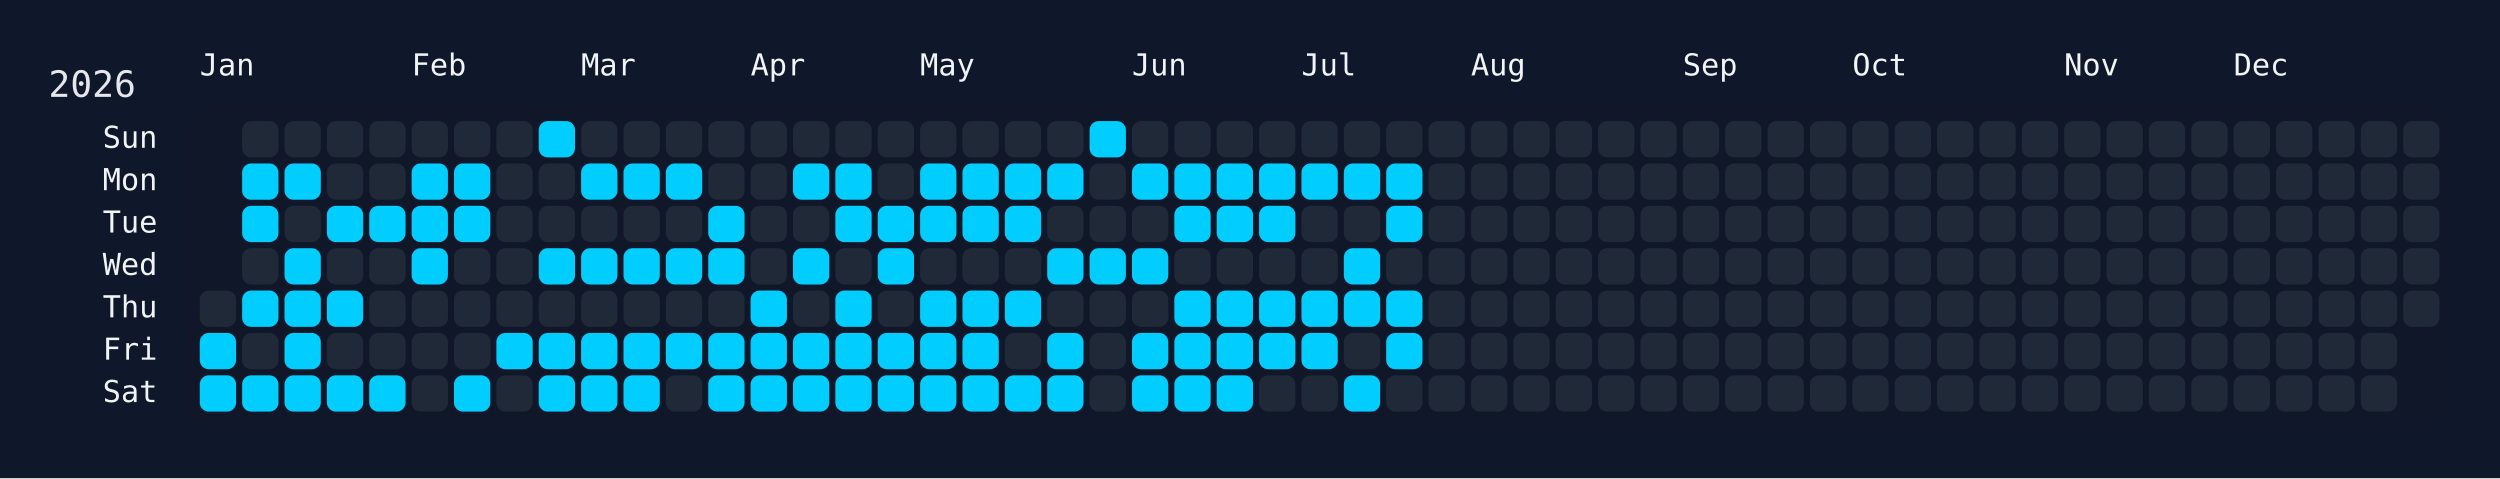
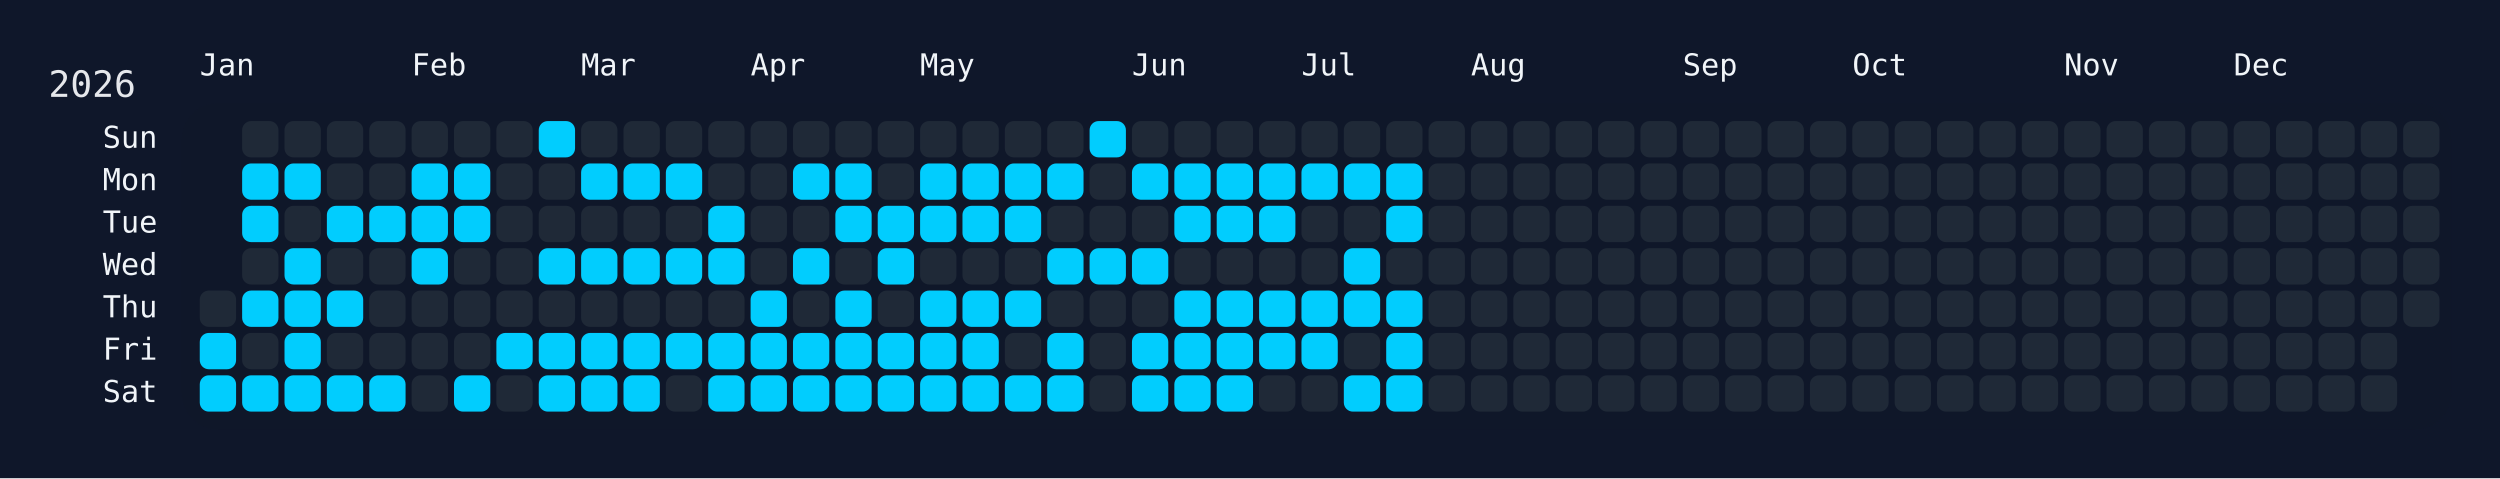
<svg xmlns="http://www.w3.org/2000/svg" width="826" height="158" viewBox="0 0 826 158">
  <rect width="826" height="158" fill="#0f172a" />
  <rect x="60" y="34" width="750" height="108" rx="12" ry="12" fill="rgba(15, 23, 42, 0.8)" />
  <text x="16" y="32" font-size="12" fill="#e5e7eb" font-family="JetBrains Mono, ui-monospace, SFMono-Regular, Menlo, Monaco, Consolas, monospace">2026</text>
  <text x="66" y="18" font-size="10" fill="#f1f5f9" font-family="JetBrains Mono, ui-monospace, SFMono-Regular, Menlo, Monaco, Consolas, monospace" dominant-baseline="hanging">Jan</text>
  <text x="136" y="18" font-size="10" fill="#f1f5f9" font-family="JetBrains Mono, ui-monospace, SFMono-Regular, Menlo, Monaco, Consolas, monospace" dominant-baseline="hanging">Feb</text>
  <text x="192" y="18" font-size="10" fill="#f1f5f9" font-family="JetBrains Mono, ui-monospace, SFMono-Regular, Menlo, Monaco, Consolas, monospace" dominant-baseline="hanging">Mar</text>
  <text x="248" y="18" font-size="10" fill="#f1f5f9" font-family="JetBrains Mono, ui-monospace, SFMono-Regular, Menlo, Monaco, Consolas, monospace" dominant-baseline="hanging">Apr</text>
  <text x="304" y="18" font-size="10" fill="#f1f5f9" font-family="JetBrains Mono, ui-monospace, SFMono-Regular, Menlo, Monaco, Consolas, monospace" dominant-baseline="hanging">May</text>
  <text x="374" y="18" font-size="10" fill="#f1f5f9" font-family="JetBrains Mono, ui-monospace, SFMono-Regular, Menlo, Monaco, Consolas, monospace" dominant-baseline="hanging">Jun</text>
  <text x="430" y="18" font-size="10" fill="#f1f5f9" font-family="JetBrains Mono, ui-monospace, SFMono-Regular, Menlo, Monaco, Consolas, monospace" dominant-baseline="hanging">Jul</text>
  <text x="486" y="18" font-size="10" fill="#f1f5f9" font-family="JetBrains Mono, ui-monospace, SFMono-Regular, Menlo, Monaco, Consolas, monospace" dominant-baseline="hanging">Aug</text>
  <text x="556" y="18" font-size="10" fill="#f1f5f9" font-family="JetBrains Mono, ui-monospace, SFMono-Regular, Menlo, Monaco, Consolas, monospace" dominant-baseline="hanging">Sep</text>
  <text x="612" y="18" font-size="10" fill="#f1f5f9" font-family="JetBrains Mono, ui-monospace, SFMono-Regular, Menlo, Monaco, Consolas, monospace" dominant-baseline="hanging">Oct</text>
  <text x="682" y="18" font-size="10" fill="#f1f5f9" font-family="JetBrains Mono, ui-monospace, SFMono-Regular, Menlo, Monaco, Consolas, monospace" dominant-baseline="hanging">Nov</text>
  <text x="738" y="18" font-size="10" fill="#f1f5f9" font-family="JetBrains Mono, ui-monospace, SFMono-Regular, Menlo, Monaco, Consolas, monospace" dominant-baseline="hanging">Dec</text>
  <text x="52" y="46.0" font-size="10" fill="#f1f5f9" font-family="JetBrains Mono, ui-monospace, SFMono-Regular, Menlo, Monaco, Consolas, monospace" text-anchor="end" dominant-baseline="middle">Sun</text>
  <text x="52" y="60.0" font-size="10" fill="#f1f5f9" font-family="JetBrains Mono, ui-monospace, SFMono-Regular, Menlo, Monaco, Consolas, monospace" text-anchor="end" dominant-baseline="middle">Mon</text>
  <text x="52" y="74.0" font-size="10" fill="#f1f5f9" font-family="JetBrains Mono, ui-monospace, SFMono-Regular, Menlo, Monaco, Consolas, monospace" text-anchor="end" dominant-baseline="middle">Tue</text>
  <text x="52" y="88.0" font-size="10" fill="#f1f5f9" font-family="JetBrains Mono, ui-monospace, SFMono-Regular, Menlo, Monaco, Consolas, monospace" text-anchor="end" dominant-baseline="middle">Wed</text>
  <text x="52" y="102.0" font-size="10" fill="#f1f5f9" font-family="JetBrains Mono, ui-monospace, SFMono-Regular, Menlo, Monaco, Consolas, monospace" text-anchor="end" dominant-baseline="middle">Thu</text>
  <text x="52" y="116.0" font-size="10" fill="#f1f5f9" font-family="JetBrains Mono, ui-monospace, SFMono-Regular, Menlo, Monaco, Consolas, monospace" text-anchor="end" dominant-baseline="middle">Fri</text>
  <text x="52" y="130.0" font-size="10" fill="#f1f5f9" font-family="JetBrains Mono, ui-monospace, SFMono-Regular, Menlo, Monaco, Consolas, monospace" text-anchor="end" dominant-baseline="middle">Sat</text>
  <g transform="translate(66,40)">
    <rect x="0" y="56" width="12" height="12" rx="3" ry="3" fill="#1f2937" data-date="2026-01-01" />
    <rect x="0" y="70" width="12" height="12" rx="3" ry="3" fill="#01cdfe" data-date="2026-01-02" />
    <rect x="0" y="84" width="12" height="12" rx="3" ry="3" fill="#01cdfe" data-date="2026-01-03" />
    <rect x="14" y="0" width="12" height="12" rx="3" ry="3" fill="#1f2937" data-date="2026-01-04" />
    <rect x="14" y="14" width="12" height="12" rx="3" ry="3" fill="#01cdfe" data-date="2026-01-05" />
    <rect x="14" y="28" width="12" height="12" rx="3" ry="3" fill="#01cdfe" data-date="2026-01-06" />
    <rect x="14" y="42" width="12" height="12" rx="3" ry="3" fill="#1f2937" data-date="2026-01-07" />
    <rect x="14" y="56" width="12" height="12" rx="3" ry="3" fill="#01cdfe" data-date="2026-01-08" />
    <rect x="14" y="70" width="12" height="12" rx="3" ry="3" fill="#1f2937" data-date="2026-01-09" />
    <rect x="14" y="84" width="12" height="12" rx="3" ry="3" fill="#01cdfe" data-date="2026-01-10" />
    <rect x="28" y="0" width="12" height="12" rx="3" ry="3" fill="#1f2937" data-date="2026-01-11" />
    <rect x="28" y="14" width="12" height="12" rx="3" ry="3" fill="#01cdfe" data-date="2026-01-12" />
    <rect x="28" y="28" width="12" height="12" rx="3" ry="3" fill="#1f2937" data-date="2026-01-13" />
    <rect x="28" y="42" width="12" height="12" rx="3" ry="3" fill="#01cdfe" data-date="2026-01-14" />
    <rect x="28" y="56" width="12" height="12" rx="3" ry="3" fill="#01cdfe" data-date="2026-01-15" />
    <rect x="28" y="70" width="12" height="12" rx="3" ry="3" fill="#01cdfe" data-date="2026-01-16" />
    <rect x="28" y="84" width="12" height="12" rx="3" ry="3" fill="#01cdfe" data-date="2026-01-17" />
    <rect x="42" y="0" width="12" height="12" rx="3" ry="3" fill="#1f2937" data-date="2026-01-18" />
    <rect x="42" y="14" width="12" height="12" rx="3" ry="3" fill="#1f2937" data-date="2026-01-19" />
    <rect x="42" y="28" width="12" height="12" rx="3" ry="3" fill="#01cdfe" data-date="2026-01-20" />
    <rect x="42" y="42" width="12" height="12" rx="3" ry="3" fill="#1f2937" data-date="2026-01-21" />
    <rect x="42" y="56" width="12" height="12" rx="3" ry="3" fill="#01cdfe" data-date="2026-01-22" />
    <rect x="42" y="70" width="12" height="12" rx="3" ry="3" fill="#1f2937" data-date="2026-01-23" />
    <rect x="42" y="84" width="12" height="12" rx="3" ry="3" fill="#01cdfe" data-date="2026-01-24" />
    <rect x="56" y="0" width="12" height="12" rx="3" ry="3" fill="#1f2937" data-date="2026-01-25" />
    <rect x="56" y="14" width="12" height="12" rx="3" ry="3" fill="#1f2937" data-date="2026-01-26" />
    <rect x="56" y="28" width="12" height="12" rx="3" ry="3" fill="#01cdfe" data-date="2026-01-27" />
    <rect x="56" y="42" width="12" height="12" rx="3" ry="3" fill="#1f2937" data-date="2026-01-28" />
    <rect x="56" y="56" width="12" height="12" rx="3" ry="3" fill="#1f2937" data-date="2026-01-29" />
    <rect x="56" y="70" width="12" height="12" rx="3" ry="3" fill="#1f2937" data-date="2026-01-30" />
    <rect x="56" y="84" width="12" height="12" rx="3" ry="3" fill="#01cdfe" data-date="2026-01-31" />
    <rect x="70" y="0" width="12" height="12" rx="3" ry="3" fill="#1f2937" data-date="2026-02-01" />
    <rect x="70" y="14" width="12" height="12" rx="3" ry="3" fill="#01cdfe" data-date="2026-02-02" />
    <rect x="70" y="28" width="12" height="12" rx="3" ry="3" fill="#01cdfe" data-date="2026-02-03" />
    <rect x="70" y="42" width="12" height="12" rx="3" ry="3" fill="#01cdfe" data-date="2026-02-04" />
    <rect x="70" y="56" width="12" height="12" rx="3" ry="3" fill="#1f2937" data-date="2026-02-05" />
    <rect x="70" y="70" width="12" height="12" rx="3" ry="3" fill="#1f2937" data-date="2026-02-06" />
    <rect x="70" y="84" width="12" height="12" rx="3" ry="3" fill="#1f2937" data-date="2026-02-07" />
    <rect x="84" y="0" width="12" height="12" rx="3" ry="3" fill="#1f2937" data-date="2026-02-08" />
    <rect x="84" y="14" width="12" height="12" rx="3" ry="3" fill="#01cdfe" data-date="2026-02-09" />
    <rect x="84" y="28" width="12" height="12" rx="3" ry="3" fill="#01cdfe" data-date="2026-02-10" />
    <rect x="84" y="42" width="12" height="12" rx="3" ry="3" fill="#1f2937" data-date="2026-02-11" />
    <rect x="84" y="56" width="12" height="12" rx="3" ry="3" fill="#1f2937" data-date="2026-02-12" />
    <rect x="84" y="70" width="12" height="12" rx="3" ry="3" fill="#1f2937" data-date="2026-02-13" />
    <rect x="84" y="84" width="12" height="12" rx="3" ry="3" fill="#01cdfe" data-date="2026-02-14" />
    <rect x="98" y="0" width="12" height="12" rx="3" ry="3" fill="#1f2937" data-date="2026-02-15" />
    <rect x="98" y="14" width="12" height="12" rx="3" ry="3" fill="#1f2937" data-date="2026-02-16" />
    <rect x="98" y="28" width="12" height="12" rx="3" ry="3" fill="#1f2937" data-date="2026-02-17" />
    <rect x="98" y="42" width="12" height="12" rx="3" ry="3" fill="#1f2937" data-date="2026-02-18" />
    <rect x="98" y="56" width="12" height="12" rx="3" ry="3" fill="#1f2937" data-date="2026-02-19" />
    <rect x="98" y="70" width="12" height="12" rx="3" ry="3" fill="#01cdfe" data-date="2026-02-20" />
    <rect x="98" y="84" width="12" height="12" rx="3" ry="3" fill="#1f2937" data-date="2026-02-21" />
    <rect x="112" y="0" width="12" height="12" rx="3" ry="3" fill="#01cdfe" data-date="2026-02-22" />
    <rect x="112" y="14" width="12" height="12" rx="3" ry="3" fill="#1f2937" data-date="2026-02-23" />
    <rect x="112" y="28" width="12" height="12" rx="3" ry="3" fill="#1f2937" data-date="2026-02-24" />
    <rect x="112" y="42" width="12" height="12" rx="3" ry="3" fill="#01cdfe" data-date="2026-02-25" />
    <rect x="112" y="56" width="12" height="12" rx="3" ry="3" fill="#1f2937" data-date="2026-02-26" />
    <rect x="112" y="70" width="12" height="12" rx="3" ry="3" fill="#01cdfe" data-date="2026-02-27" />
    <rect x="112" y="84" width="12" height="12" rx="3" ry="3" fill="#01cdfe" data-date="2026-02-28" />
    <rect x="126" y="0" width="12" height="12" rx="3" ry="3" fill="#1f2937" data-date="2026-03-01" />
    <rect x="126" y="14" width="12" height="12" rx="3" ry="3" fill="#01cdfe" data-date="2026-03-02" />
    <rect x="126" y="28" width="12" height="12" rx="3" ry="3" fill="#1f2937" data-date="2026-03-03" />
    <rect x="126" y="42" width="12" height="12" rx="3" ry="3" fill="#01cdfe" data-date="2026-03-04" />
    <rect x="126" y="56" width="12" height="12" rx="3" ry="3" fill="#1f2937" data-date="2026-03-05" />
    <rect x="126" y="70" width="12" height="12" rx="3" ry="3" fill="#01cdfe" data-date="2026-03-06" />
    <rect x="126" y="84" width="12" height="12" rx="3" ry="3" fill="#01cdfe" data-date="2026-03-07" />
    <rect x="140" y="0" width="12" height="12" rx="3" ry="3" fill="#1f2937" data-date="2026-03-08" />
    <rect x="140" y="14" width="12" height="12" rx="3" ry="3" fill="#01cdfe" data-date="2026-03-09" />
    <rect x="140" y="28" width="12" height="12" rx="3" ry="3" fill="#1f2937" data-date="2026-03-10" />
    <rect x="140" y="42" width="12" height="12" rx="3" ry="3" fill="#01cdfe" data-date="2026-03-11" />
    <rect x="140" y="56" width="12" height="12" rx="3" ry="3" fill="#1f2937" data-date="2026-03-12" />
    <rect x="140" y="70" width="12" height="12" rx="3" ry="3" fill="#01cdfe" data-date="2026-03-13" />
    <rect x="140" y="84" width="12" height="12" rx="3" ry="3" fill="#01cdfe" data-date="2026-03-14" />
    <rect x="154" y="0" width="12" height="12" rx="3" ry="3" fill="#1f2937" data-date="2026-03-15" />
    <rect x="154" y="14" width="12" height="12" rx="3" ry="3" fill="#01cdfe" data-date="2026-03-16" />
    <rect x="154" y="28" width="12" height="12" rx="3" ry="3" fill="#1f2937" data-date="2026-03-17" />
    <rect x="154" y="42" width="12" height="12" rx="3" ry="3" fill="#01cdfe" data-date="2026-03-18" />
    <rect x="154" y="56" width="12" height="12" rx="3" ry="3" fill="#1f2937" data-date="2026-03-19" />
    <rect x="154" y="70" width="12" height="12" rx="3" ry="3" fill="#01cdfe" data-date="2026-03-20" />
    <rect x="154" y="84" width="12" height="12" rx="3" ry="3" fill="#1f2937" data-date="2026-03-21" />
    <rect x="168" y="0" width="12" height="12" rx="3" ry="3" fill="#1f2937" data-date="2026-03-22" />
    <rect x="168" y="14" width="12" height="12" rx="3" ry="3" fill="#1f2937" data-date="2026-03-23" />
    <rect x="168" y="28" width="12" height="12" rx="3" ry="3" fill="#01cdfe" data-date="2026-03-24" />
    <rect x="168" y="42" width="12" height="12" rx="3" ry="3" fill="#01cdfe" data-date="2026-03-25" />
    <rect x="168" y="56" width="12" height="12" rx="3" ry="3" fill="#1f2937" data-date="2026-03-26" />
    <rect x="168" y="70" width="12" height="12" rx="3" ry="3" fill="#01cdfe" data-date="2026-03-27" />
    <rect x="168" y="84" width="12" height="12" rx="3" ry="3" fill="#01cdfe" data-date="2026-03-28" />
    <rect x="182" y="0" width="12" height="12" rx="3" ry="3" fill="#1f2937" data-date="2026-03-29" />
    <rect x="182" y="14" width="12" height="12" rx="3" ry="3" fill="#1f2937" data-date="2026-03-30" />
    <rect x="182" y="28" width="12" height="12" rx="3" ry="3" fill="#1f2937" data-date="2026-03-31" />
    <rect x="182" y="42" width="12" height="12" rx="3" ry="3" fill="#1f2937" data-date="2026-04-01" />
    <rect x="182" y="56" width="12" height="12" rx="3" ry="3" fill="#01cdfe" data-date="2026-04-02" />
    <rect x="182" y="70" width="12" height="12" rx="3" ry="3" fill="#01cdfe" data-date="2026-04-03" />
    <rect x="182" y="84" width="12" height="12" rx="3" ry="3" fill="#01cdfe" data-date="2026-04-04" />
    <rect x="196" y="0" width="12" height="12" rx="3" ry="3" fill="#1f2937" data-date="2026-04-05" />
    <rect x="196" y="14" width="12" height="12" rx="3" ry="3" fill="#01cdfe" data-date="2026-04-06" />
    <rect x="196" y="28" width="12" height="12" rx="3" ry="3" fill="#1f2937" data-date="2026-04-07" />
    <rect x="196" y="42" width="12" height="12" rx="3" ry="3" fill="#01cdfe" data-date="2026-04-08" />
    <rect x="196" y="56" width="12" height="12" rx="3" ry="3" fill="#1f2937" data-date="2026-04-09" />
    <rect x="196" y="70" width="12" height="12" rx="3" ry="3" fill="#01cdfe" data-date="2026-04-10" />
    <rect x="196" y="84" width="12" height="12" rx="3" ry="3" fill="#01cdfe" data-date="2026-04-11" />
    <rect x="210" y="0" width="12" height="12" rx="3" ry="3" fill="#1f2937" data-date="2026-04-12" />
    <rect x="210" y="14" width="12" height="12" rx="3" ry="3" fill="#01cdfe" data-date="2026-04-13" />
    <rect x="210" y="28" width="12" height="12" rx="3" ry="3" fill="#01cdfe" data-date="2026-04-14" />
    <rect x="210" y="42" width="12" height="12" rx="3" ry="3" fill="#1f2937" data-date="2026-04-15" />
    <rect x="210" y="56" width="12" height="12" rx="3" ry="3" fill="#01cdfe" data-date="2026-04-16" />
    <rect x="210" y="70" width="12" height="12" rx="3" ry="3" fill="#01cdfe" data-date="2026-04-17" />
    <rect x="210" y="84" width="12" height="12" rx="3" ry="3" fill="#01cdfe" data-date="2026-04-18" />
    <rect x="224" y="0" width="12" height="12" rx="3" ry="3" fill="#1f2937" data-date="2026-04-19" />
    <rect x="224" y="14" width="12" height="12" rx="3" ry="3" fill="#1f2937" data-date="2026-04-20" />
    <rect x="224" y="28" width="12" height="12" rx="3" ry="3" fill="#01cdfe" data-date="2026-04-21" />
    <rect x="224" y="42" width="12" height="12" rx="3" ry="3" fill="#01cdfe" data-date="2026-04-22" />
    <rect x="224" y="56" width="12" height="12" rx="3" ry="3" fill="#1f2937" data-date="2026-04-23" />
    <rect x="224" y="70" width="12" height="12" rx="3" ry="3" fill="#01cdfe" data-date="2026-04-24" />
    <rect x="224" y="84" width="12" height="12" rx="3" ry="3" fill="#01cdfe" data-date="2026-04-25" />
    <rect x="238" y="0" width="12" height="12" rx="3" ry="3" fill="#1f2937" data-date="2026-04-26" />
    <rect x="238" y="14" width="12" height="12" rx="3" ry="3" fill="#01cdfe" data-date="2026-04-27" />
    <rect x="238" y="28" width="12" height="12" rx="3" ry="3" fill="#01cdfe" data-date="2026-04-28" />
    <rect x="238" y="42" width="12" height="12" rx="3" ry="3" fill="#1f2937" data-date="2026-04-29" />
    <rect x="238" y="56" width="12" height="12" rx="3" ry="3" fill="#01cdfe" data-date="2026-04-30" />
    <rect x="238" y="70" width="12" height="12" rx="3" ry="3" fill="#01cdfe" data-date="2026-05-01" />
    <rect x="238" y="84" width="12" height="12" rx="3" ry="3" fill="#01cdfe" data-date="2026-05-02" />
    <rect x="252" y="0" width="12" height="12" rx="3" ry="3" fill="#1f2937" data-date="2026-05-03" />
    <rect x="252" y="14" width="12" height="12" rx="3" ry="3" fill="#01cdfe" data-date="2026-05-04" />
    <rect x="252" y="28" width="12" height="12" rx="3" ry="3" fill="#01cdfe" data-date="2026-05-05" />
    <rect x="252" y="42" width="12" height="12" rx="3" ry="3" fill="#1f2937" data-date="2026-05-06" />
    <rect x="252" y="56" width="12" height="12" rx="3" ry="3" fill="#01cdfe" data-date="2026-05-07" />
    <rect x="252" y="70" width="12" height="12" rx="3" ry="3" fill="#01cdfe" data-date="2026-05-08" />
    <rect x="252" y="84" width="12" height="12" rx="3" ry="3" fill="#01cdfe" data-date="2026-05-09" />
    <rect x="266" y="0" width="12" height="12" rx="3" ry="3" fill="#1f2937" data-date="2026-05-10" />
    <rect x="266" y="14" width="12" height="12" rx="3" ry="3" fill="#01cdfe" data-date="2026-05-11" />
    <rect x="266" y="28" width="12" height="12" rx="3" ry="3" fill="#01cdfe" data-date="2026-05-12" />
    <rect x="266" y="42" width="12" height="12" rx="3" ry="3" fill="#1f2937" data-date="2026-05-13" />
    <rect x="266" y="56" width="12" height="12" rx="3" ry="3" fill="#01cdfe" data-date="2026-05-14" />
    <rect x="266" y="70" width="12" height="12" rx="3" ry="3" fill="#1f2937" data-date="2026-05-15" />
    <rect x="266" y="84" width="12" height="12" rx="3" ry="3" fill="#01cdfe" data-date="2026-05-16" />
    <rect x="280" y="0" width="12" height="12" rx="3" ry="3" fill="#1f2937" data-date="2026-05-17" />
    <rect x="280" y="14" width="12" height="12" rx="3" ry="3" fill="#01cdfe" data-date="2026-05-18" />
    <rect x="280" y="28" width="12" height="12" rx="3" ry="3" fill="#1f2937" data-date="2026-05-19" />
    <rect x="280" y="42" width="12" height="12" rx="3" ry="3" fill="#01cdfe" data-date="2026-05-20" />
    <rect x="280" y="56" width="12" height="12" rx="3" ry="3" fill="#1f2937" data-date="2026-05-21" />
    <rect x="280" y="70" width="12" height="12" rx="3" ry="3" fill="#01cdfe" data-date="2026-05-22" />
    <rect x="280" y="84" width="12" height="12" rx="3" ry="3" fill="#01cdfe" data-date="2026-05-23" />
    <rect x="294" y="0" width="12" height="12" rx="3" ry="3" fill="#01cdfe" data-date="2026-05-24" />
    <rect x="294" y="14" width="12" height="12" rx="3" ry="3" fill="#1f2937" data-date="2026-05-25" />
    <rect x="294" y="28" width="12" height="12" rx="3" ry="3" fill="#1f2937" data-date="2026-05-26" />
    <rect x="294" y="42" width="12" height="12" rx="3" ry="3" fill="#01cdfe" data-date="2026-05-27" />
    <rect x="294" y="56" width="12" height="12" rx="3" ry="3" fill="#1f2937" data-date="2026-05-28" />
    <rect x="294" y="70" width="12" height="12" rx="3" ry="3" fill="#1f2937" data-date="2026-05-29" />
    <rect x="294" y="84" width="12" height="12" rx="3" ry="3" fill="#1f2937" data-date="2026-05-30" />
    <rect x="308" y="0" width="12" height="12" rx="3" ry="3" fill="#1f2937" data-date="2026-05-31" />
    <rect x="308" y="14" width="12" height="12" rx="3" ry="3" fill="#01cdfe" data-date="2026-06-01" />
    <rect x="308" y="28" width="12" height="12" rx="3" ry="3" fill="#1f2937" data-date="2026-06-02" />
    <rect x="308" y="42" width="12" height="12" rx="3" ry="3" fill="#01cdfe" data-date="2026-06-03" />
    <rect x="308" y="56" width="12" height="12" rx="3" ry="3" fill="#1f2937" data-date="2026-06-04" />
    <rect x="308" y="70" width="12" height="12" rx="3" ry="3" fill="#01cdfe" data-date="2026-06-05" />
    <rect x="308" y="84" width="12" height="12" rx="3" ry="3" fill="#01cdfe" data-date="2026-06-06" />
    <rect x="322" y="0" width="12" height="12" rx="3" ry="3" fill="#1f2937" data-date="2026-06-07" />
    <rect x="322" y="14" width="12" height="12" rx="3" ry="3" fill="#01cdfe" data-date="2026-06-08" />
    <rect x="322" y="28" width="12" height="12" rx="3" ry="3" fill="#01cdfe" data-date="2026-06-09" />
    <rect x="322" y="42" width="12" height="12" rx="3" ry="3" fill="#1f2937" data-date="2026-06-10" />
    <rect x="322" y="56" width="12" height="12" rx="3" ry="3" fill="#01cdfe" data-date="2026-06-11" />
    <rect x="322" y="70" width="12" height="12" rx="3" ry="3" fill="#01cdfe" data-date="2026-06-12" />
    <rect x="322" y="84" width="12" height="12" rx="3" ry="3" fill="#01cdfe" data-date="2026-06-13" />
    <rect x="336" y="0" width="12" height="12" rx="3" ry="3" fill="#1f2937" data-date="2026-06-14" />
    <rect x="336" y="14" width="12" height="12" rx="3" ry="3" fill="#01cdfe" data-date="2026-06-15" />
    <rect x="336" y="28" width="12" height="12" rx="3" ry="3" fill="#01cdfe" data-date="2026-06-16" />
    <rect x="336" y="42" width="12" height="12" rx="3" ry="3" fill="#1f2937" data-date="2026-06-17" />
    <rect x="336" y="56" width="12" height="12" rx="3" ry="3" fill="#01cdfe" data-date="2026-06-18" />
    <rect x="336" y="70" width="12" height="12" rx="3" ry="3" fill="#01cdfe" data-date="2026-06-19" />
    <rect x="336" y="84" width="12" height="12" rx="3" ry="3" fill="#01cdfe" data-date="2026-06-20" />
    <rect x="350" y="0" width="12" height="12" rx="3" ry="3" fill="#1f2937" data-date="2026-06-21" />
    <rect x="350" y="14" width="12" height="12" rx="3" ry="3" fill="#01cdfe" data-date="2026-06-22" />
    <rect x="350" y="28" width="12" height="12" rx="3" ry="3" fill="#01cdfe" data-date="2026-06-23" />
    <rect x="350" y="42" width="12" height="12" rx="3" ry="3" fill="#1f2937" data-date="2026-06-24" />
    <rect x="350" y="56" width="12" height="12" rx="3" ry="3" fill="#01cdfe" data-date="2026-06-25" />
    <rect x="350" y="70" width="12" height="12" rx="3" ry="3" fill="#01cdfe" data-date="2026-06-26" />
    <rect x="350" y="84" width="12" height="12" rx="3" ry="3" fill="#1f2937" data-date="2026-06-27" />
    <rect x="364" y="0" width="12" height="12" rx="3" ry="3" fill="#1f2937" data-date="2026-06-28" />
    <rect x="364" y="14" width="12" height="12" rx="3" ry="3" fill="#01cdfe" data-date="2026-06-29" />
    <rect x="364" y="28" width="12" height="12" rx="3" ry="3" fill="#1f2937" data-date="2026-06-30" />
    <rect x="364" y="42" width="12" height="12" rx="3" ry="3" fill="#1f2937" data-date="2026-07-01" />
    <rect x="364" y="56" width="12" height="12" rx="3" ry="3" fill="#01cdfe" data-date="2026-07-02" />
    <rect x="364" y="70" width="12" height="12" rx="3" ry="3" fill="#01cdfe" data-date="2026-07-03" />
    <rect x="364" y="84" width="12" height="12" rx="3" ry="3" fill="#1f2937" data-date="2026-07-04" />
    <rect x="378" y="0" width="12" height="12" rx="3" ry="3" fill="#1f2937" data-date="2026-07-05" />
    <rect x="378" y="14" width="12" height="12" rx="3" ry="3" fill="#01cdfe" data-date="2026-07-06" />
    <rect x="378" y="28" width="12" height="12" rx="3" ry="3" fill="#1f2937" data-date="2026-07-07" />
    <rect x="378" y="42" width="12" height="12" rx="3" ry="3" fill="#01cdfe" data-date="2026-07-08" />
    <rect x="378" y="56" width="12" height="12" rx="3" ry="3" fill="#01cdfe" data-date="2026-07-09" />
    <rect x="378" y="70" width="12" height="12" rx="3" ry="3" fill="#1f2937" data-date="2026-07-10" />
    <rect x="378" y="84" width="12" height="12" rx="3" ry="3" fill="#01cdfe" data-date="2026-07-11" />
    <rect x="392" y="0" width="12" height="12" rx="3" ry="3" fill="#1f2937" data-date="2026-07-12" />
    <rect x="392" y="14" width="12" height="12" rx="3" ry="3" fill="#01cdfe" data-date="2026-07-13" />
    <rect x="392" y="28" width="12" height="12" rx="3" ry="3" fill="#01cdfe" data-date="2026-07-14" />
    <rect x="392" y="42" width="12" height="12" rx="3" ry="3" fill="#1f2937" data-date="2026-07-15" />
    <rect x="392" y="56" width="12" height="12" rx="3" ry="3" fill="#01cdfe" data-date="2026-07-16" />
    <rect x="392" y="70" width="12" height="12" rx="3" ry="3" fill="#01cdfe" data-date="2026-07-17" />
-     <rect x="392" y="84" width="12" height="12" rx="3" ry="3" fill="#1f2937" data-date="2026-07-18" />
+     <rect x="392" y="84" width="12" height="12" rx="3" ry="3" fill="#01cdfe" data-date="2026-07-18" />
    <rect x="406" y="0" width="12" height="12" rx="3" ry="3" fill="#1f2937" data-date="2026-07-19" />
    <rect x="406" y="14" width="12" height="12" rx="3" ry="3" fill="#1f2937" data-date="2026-07-20" />
    <rect x="406" y="28" width="12" height="12" rx="3" ry="3" fill="#1f2937" data-date="2026-07-21" />
    <rect x="406" y="42" width="12" height="12" rx="3" ry="3" fill="#1f2937" data-date="2026-07-22" />
    <rect x="406" y="56" width="12" height="12" rx="3" ry="3" fill="#1f2937" data-date="2026-07-23" />
    <rect x="406" y="70" width="12" height="12" rx="3" ry="3" fill="#1f2937" data-date="2026-07-24" />
    <rect x="406" y="84" width="12" height="12" rx="3" ry="3" fill="#1f2937" data-date="2026-07-25" />
    <rect x="420" y="0" width="12" height="12" rx="3" ry="3" fill="#1f2937" data-date="2026-07-26" />
    <rect x="420" y="14" width="12" height="12" rx="3" ry="3" fill="#1f2937" data-date="2026-07-27" />
    <rect x="420" y="28" width="12" height="12" rx="3" ry="3" fill="#1f2937" data-date="2026-07-28" />
    <rect x="420" y="42" width="12" height="12" rx="3" ry="3" fill="#1f2937" data-date="2026-07-29" />
    <rect x="420" y="56" width="12" height="12" rx="3" ry="3" fill="#1f2937" data-date="2026-07-30" />
    <rect x="420" y="70" width="12" height="12" rx="3" ry="3" fill="#1f2937" data-date="2026-07-31" />
    <rect x="420" y="84" width="12" height="12" rx="3" ry="3" fill="#1f2937" data-date="2026-08-01" />
    <rect x="434" y="0" width="12" height="12" rx="3" ry="3" fill="#1f2937" data-date="2026-08-02" />
    <rect x="434" y="14" width="12" height="12" rx="3" ry="3" fill="#1f2937" data-date="2026-08-03" />
    <rect x="434" y="28" width="12" height="12" rx="3" ry="3" fill="#1f2937" data-date="2026-08-04" />
    <rect x="434" y="42" width="12" height="12" rx="3" ry="3" fill="#1f2937" data-date="2026-08-05" />
    <rect x="434" y="56" width="12" height="12" rx="3" ry="3" fill="#1f2937" data-date="2026-08-06" />
    <rect x="434" y="70" width="12" height="12" rx="3" ry="3" fill="#1f2937" data-date="2026-08-07" />
    <rect x="434" y="84" width="12" height="12" rx="3" ry="3" fill="#1f2937" data-date="2026-08-08" />
    <rect x="448" y="0" width="12" height="12" rx="3" ry="3" fill="#1f2937" data-date="2026-08-09" />
    <rect x="448" y="14" width="12" height="12" rx="3" ry="3" fill="#1f2937" data-date="2026-08-10" />
    <rect x="448" y="28" width="12" height="12" rx="3" ry="3" fill="#1f2937" data-date="2026-08-11" />
    <rect x="448" y="42" width="12" height="12" rx="3" ry="3" fill="#1f2937" data-date="2026-08-12" />
    <rect x="448" y="56" width="12" height="12" rx="3" ry="3" fill="#1f2937" data-date="2026-08-13" />
    <rect x="448" y="70" width="12" height="12" rx="3" ry="3" fill="#1f2937" data-date="2026-08-14" />
    <rect x="448" y="84" width="12" height="12" rx="3" ry="3" fill="#1f2937" data-date="2026-08-15" />
    <rect x="462" y="0" width="12" height="12" rx="3" ry="3" fill="#1f2937" data-date="2026-08-16" />
    <rect x="462" y="14" width="12" height="12" rx="3" ry="3" fill="#1f2937" data-date="2026-08-17" />
    <rect x="462" y="28" width="12" height="12" rx="3" ry="3" fill="#1f2937" data-date="2026-08-18" />
    <rect x="462" y="42" width="12" height="12" rx="3" ry="3" fill="#1f2937" data-date="2026-08-19" />
    <rect x="462" y="56" width="12" height="12" rx="3" ry="3" fill="#1f2937" data-date="2026-08-20" />
    <rect x="462" y="70" width="12" height="12" rx="3" ry="3" fill="#1f2937" data-date="2026-08-21" />
    <rect x="462" y="84" width="12" height="12" rx="3" ry="3" fill="#1f2937" data-date="2026-08-22" />
    <rect x="476" y="0" width="12" height="12" rx="3" ry="3" fill="#1f2937" data-date="2026-08-23" />
    <rect x="476" y="14" width="12" height="12" rx="3" ry="3" fill="#1f2937" data-date="2026-08-24" />
    <rect x="476" y="28" width="12" height="12" rx="3" ry="3" fill="#1f2937" data-date="2026-08-25" />
    <rect x="476" y="42" width="12" height="12" rx="3" ry="3" fill="#1f2937" data-date="2026-08-26" />
    <rect x="476" y="56" width="12" height="12" rx="3" ry="3" fill="#1f2937" data-date="2026-08-27" />
    <rect x="476" y="70" width="12" height="12" rx="3" ry="3" fill="#1f2937" data-date="2026-08-28" />
    <rect x="476" y="84" width="12" height="12" rx="3" ry="3" fill="#1f2937" data-date="2026-08-29" />
    <rect x="490" y="0" width="12" height="12" rx="3" ry="3" fill="#1f2937" data-date="2026-08-30" />
    <rect x="490" y="14" width="12" height="12" rx="3" ry="3" fill="#1f2937" data-date="2026-08-31" />
    <rect x="490" y="28" width="12" height="12" rx="3" ry="3" fill="#1f2937" data-date="2026-09-01" />
    <rect x="490" y="42" width="12" height="12" rx="3" ry="3" fill="#1f2937" data-date="2026-09-02" />
    <rect x="490" y="56" width="12" height="12" rx="3" ry="3" fill="#1f2937" data-date="2026-09-03" />
    <rect x="490" y="70" width="12" height="12" rx="3" ry="3" fill="#1f2937" data-date="2026-09-04" />
    <rect x="490" y="84" width="12" height="12" rx="3" ry="3" fill="#1f2937" data-date="2026-09-05" />
    <rect x="504" y="0" width="12" height="12" rx="3" ry="3" fill="#1f2937" data-date="2026-09-06" />
    <rect x="504" y="14" width="12" height="12" rx="3" ry="3" fill="#1f2937" data-date="2026-09-07" />
    <rect x="504" y="28" width="12" height="12" rx="3" ry="3" fill="#1f2937" data-date="2026-09-08" />
    <rect x="504" y="42" width="12" height="12" rx="3" ry="3" fill="#1f2937" data-date="2026-09-09" />
    <rect x="504" y="56" width="12" height="12" rx="3" ry="3" fill="#1f2937" data-date="2026-09-10" />
    <rect x="504" y="70" width="12" height="12" rx="3" ry="3" fill="#1f2937" data-date="2026-09-11" />
    <rect x="504" y="84" width="12" height="12" rx="3" ry="3" fill="#1f2937" data-date="2026-09-12" />
    <rect x="518" y="0" width="12" height="12" rx="3" ry="3" fill="#1f2937" data-date="2026-09-13" />
    <rect x="518" y="14" width="12" height="12" rx="3" ry="3" fill="#1f2937" data-date="2026-09-14" />
    <rect x="518" y="28" width="12" height="12" rx="3" ry="3" fill="#1f2937" data-date="2026-09-15" />
    <rect x="518" y="42" width="12" height="12" rx="3" ry="3" fill="#1f2937" data-date="2026-09-16" />
    <rect x="518" y="56" width="12" height="12" rx="3" ry="3" fill="#1f2937" data-date="2026-09-17" />
    <rect x="518" y="70" width="12" height="12" rx="3" ry="3" fill="#1f2937" data-date="2026-09-18" />
    <rect x="518" y="84" width="12" height="12" rx="3" ry="3" fill="#1f2937" data-date="2026-09-19" />
    <rect x="532" y="0" width="12" height="12" rx="3" ry="3" fill="#1f2937" data-date="2026-09-20" />
    <rect x="532" y="14" width="12" height="12" rx="3" ry="3" fill="#1f2937" data-date="2026-09-21" />
    <rect x="532" y="28" width="12" height="12" rx="3" ry="3" fill="#1f2937" data-date="2026-09-22" />
    <rect x="532" y="42" width="12" height="12" rx="3" ry="3" fill="#1f2937" data-date="2026-09-23" />
    <rect x="532" y="56" width="12" height="12" rx="3" ry="3" fill="#1f2937" data-date="2026-09-24" />
    <rect x="532" y="70" width="12" height="12" rx="3" ry="3" fill="#1f2937" data-date="2026-09-25" />
    <rect x="532" y="84" width="12" height="12" rx="3" ry="3" fill="#1f2937" data-date="2026-09-26" />
    <rect x="546" y="0" width="12" height="12" rx="3" ry="3" fill="#1f2937" data-date="2026-09-27" />
    <rect x="546" y="14" width="12" height="12" rx="3" ry="3" fill="#1f2937" data-date="2026-09-28" />
    <rect x="546" y="28" width="12" height="12" rx="3" ry="3" fill="#1f2937" data-date="2026-09-29" />
    <rect x="546" y="42" width="12" height="12" rx="3" ry="3" fill="#1f2937" data-date="2026-09-30" />
    <rect x="546" y="56" width="12" height="12" rx="3" ry="3" fill="#1f2937" data-date="2026-10-01" />
    <rect x="546" y="70" width="12" height="12" rx="3" ry="3" fill="#1f2937" data-date="2026-10-02" />
    <rect x="546" y="84" width="12" height="12" rx="3" ry="3" fill="#1f2937" data-date="2026-10-03" />
    <rect x="560" y="0" width="12" height="12" rx="3" ry="3" fill="#1f2937" data-date="2026-10-04" />
    <rect x="560" y="14" width="12" height="12" rx="3" ry="3" fill="#1f2937" data-date="2026-10-05" />
    <rect x="560" y="28" width="12" height="12" rx="3" ry="3" fill="#1f2937" data-date="2026-10-06" />
    <rect x="560" y="42" width="12" height="12" rx="3" ry="3" fill="#1f2937" data-date="2026-10-07" />
    <rect x="560" y="56" width="12" height="12" rx="3" ry="3" fill="#1f2937" data-date="2026-10-08" />
    <rect x="560" y="70" width="12" height="12" rx="3" ry="3" fill="#1f2937" data-date="2026-10-09" />
    <rect x="560" y="84" width="12" height="12" rx="3" ry="3" fill="#1f2937" data-date="2026-10-10" />
    <rect x="574" y="0" width="12" height="12" rx="3" ry="3" fill="#1f2937" data-date="2026-10-11" />
    <rect x="574" y="14" width="12" height="12" rx="3" ry="3" fill="#1f2937" data-date="2026-10-12" />
    <rect x="574" y="28" width="12" height="12" rx="3" ry="3" fill="#1f2937" data-date="2026-10-13" />
    <rect x="574" y="42" width="12" height="12" rx="3" ry="3" fill="#1f2937" data-date="2026-10-14" />
    <rect x="574" y="56" width="12" height="12" rx="3" ry="3" fill="#1f2937" data-date="2026-10-15" />
    <rect x="574" y="70" width="12" height="12" rx="3" ry="3" fill="#1f2937" data-date="2026-10-16" />
    <rect x="574" y="84" width="12" height="12" rx="3" ry="3" fill="#1f2937" data-date="2026-10-17" />
    <rect x="588" y="0" width="12" height="12" rx="3" ry="3" fill="#1f2937" data-date="2026-10-18" />
    <rect x="588" y="14" width="12" height="12" rx="3" ry="3" fill="#1f2937" data-date="2026-10-19" />
    <rect x="588" y="28" width="12" height="12" rx="3" ry="3" fill="#1f2937" data-date="2026-10-20" />
    <rect x="588" y="42" width="12" height="12" rx="3" ry="3" fill="#1f2937" data-date="2026-10-21" />
    <rect x="588" y="56" width="12" height="12" rx="3" ry="3" fill="#1f2937" data-date="2026-10-22" />
    <rect x="588" y="70" width="12" height="12" rx="3" ry="3" fill="#1f2937" data-date="2026-10-23" />
    <rect x="588" y="84" width="12" height="12" rx="3" ry="3" fill="#1f2937" data-date="2026-10-24" />
    <rect x="602" y="0" width="12" height="12" rx="3" ry="3" fill="#1f2937" data-date="2026-10-25" />
    <rect x="602" y="14" width="12" height="12" rx="3" ry="3" fill="#1f2937" data-date="2026-10-26" />
    <rect x="602" y="28" width="12" height="12" rx="3" ry="3" fill="#1f2937" data-date="2026-10-27" />
    <rect x="602" y="42" width="12" height="12" rx="3" ry="3" fill="#1f2937" data-date="2026-10-28" />
    <rect x="602" y="56" width="12" height="12" rx="3" ry="3" fill="#1f2937" data-date="2026-10-29" />
    <rect x="602" y="70" width="12" height="12" rx="3" ry="3" fill="#1f2937" data-date="2026-10-30" />
    <rect x="602" y="84" width="12" height="12" rx="3" ry="3" fill="#1f2937" data-date="2026-10-31" />
    <rect x="616" y="0" width="12" height="12" rx="3" ry="3" fill="#1f2937" data-date="2026-11-01" />
    <rect x="616" y="14" width="12" height="12" rx="3" ry="3" fill="#1f2937" data-date="2026-11-02" />
    <rect x="616" y="28" width="12" height="12" rx="3" ry="3" fill="#1f2937" data-date="2026-11-03" />
    <rect x="616" y="42" width="12" height="12" rx="3" ry="3" fill="#1f2937" data-date="2026-11-04" />
    <rect x="616" y="56" width="12" height="12" rx="3" ry="3" fill="#1f2937" data-date="2026-11-05" />
    <rect x="616" y="70" width="12" height="12" rx="3" ry="3" fill="#1f2937" data-date="2026-11-06" />
    <rect x="616" y="84" width="12" height="12" rx="3" ry="3" fill="#1f2937" data-date="2026-11-07" />
    <rect x="630" y="0" width="12" height="12" rx="3" ry="3" fill="#1f2937" data-date="2026-11-08" />
    <rect x="630" y="14" width="12" height="12" rx="3" ry="3" fill="#1f2937" data-date="2026-11-09" />
    <rect x="630" y="28" width="12" height="12" rx="3" ry="3" fill="#1f2937" data-date="2026-11-10" />
    <rect x="630" y="42" width="12" height="12" rx="3" ry="3" fill="#1f2937" data-date="2026-11-11" />
    <rect x="630" y="56" width="12" height="12" rx="3" ry="3" fill="#1f2937" data-date="2026-11-12" />
    <rect x="630" y="70" width="12" height="12" rx="3" ry="3" fill="#1f2937" data-date="2026-11-13" />
    <rect x="630" y="84" width="12" height="12" rx="3" ry="3" fill="#1f2937" data-date="2026-11-14" />
    <rect x="644" y="0" width="12" height="12" rx="3" ry="3" fill="#1f2937" data-date="2026-11-15" />
    <rect x="644" y="14" width="12" height="12" rx="3" ry="3" fill="#1f2937" data-date="2026-11-16" />
    <rect x="644" y="28" width="12" height="12" rx="3" ry="3" fill="#1f2937" data-date="2026-11-17" />
    <rect x="644" y="42" width="12" height="12" rx="3" ry="3" fill="#1f2937" data-date="2026-11-18" />
    <rect x="644" y="56" width="12" height="12" rx="3" ry="3" fill="#1f2937" data-date="2026-11-19" />
    <rect x="644" y="70" width="12" height="12" rx="3" ry="3" fill="#1f2937" data-date="2026-11-20" />
    <rect x="644" y="84" width="12" height="12" rx="3" ry="3" fill="#1f2937" data-date="2026-11-21" />
    <rect x="658" y="0" width="12" height="12" rx="3" ry="3" fill="#1f2937" data-date="2026-11-22" />
    <rect x="658" y="14" width="12" height="12" rx="3" ry="3" fill="#1f2937" data-date="2026-11-23" />
    <rect x="658" y="28" width="12" height="12" rx="3" ry="3" fill="#1f2937" data-date="2026-11-24" />
    <rect x="658" y="42" width="12" height="12" rx="3" ry="3" fill="#1f2937" data-date="2026-11-25" />
    <rect x="658" y="56" width="12" height="12" rx="3" ry="3" fill="#1f2937" data-date="2026-11-26" />
    <rect x="658" y="70" width="12" height="12" rx="3" ry="3" fill="#1f2937" data-date="2026-11-27" />
    <rect x="658" y="84" width="12" height="12" rx="3" ry="3" fill="#1f2937" data-date="2026-11-28" />
    <rect x="672" y="0" width="12" height="12" rx="3" ry="3" fill="#1f2937" data-date="2026-11-29" />
    <rect x="672" y="14" width="12" height="12" rx="3" ry="3" fill="#1f2937" data-date="2026-11-30" />
    <rect x="672" y="28" width="12" height="12" rx="3" ry="3" fill="#1f2937" data-date="2026-12-01" />
    <rect x="672" y="42" width="12" height="12" rx="3" ry="3" fill="#1f2937" data-date="2026-12-02" />
    <rect x="672" y="56" width="12" height="12" rx="3" ry="3" fill="#1f2937" data-date="2026-12-03" />
    <rect x="672" y="70" width="12" height="12" rx="3" ry="3" fill="#1f2937" data-date="2026-12-04" />
    <rect x="672" y="84" width="12" height="12" rx="3" ry="3" fill="#1f2937" data-date="2026-12-05" />
    <rect x="686" y="0" width="12" height="12" rx="3" ry="3" fill="#1f2937" data-date="2026-12-06" />
    <rect x="686" y="14" width="12" height="12" rx="3" ry="3" fill="#1f2937" data-date="2026-12-07" />
    <rect x="686" y="28" width="12" height="12" rx="3" ry="3" fill="#1f2937" data-date="2026-12-08" />
    <rect x="686" y="42" width="12" height="12" rx="3" ry="3" fill="#1f2937" data-date="2026-12-09" />
    <rect x="686" y="56" width="12" height="12" rx="3" ry="3" fill="#1f2937" data-date="2026-12-10" />
    <rect x="686" y="70" width="12" height="12" rx="3" ry="3" fill="#1f2937" data-date="2026-12-11" />
    <rect x="686" y="84" width="12" height="12" rx="3" ry="3" fill="#1f2937" data-date="2026-12-12" />
    <rect x="700" y="0" width="12" height="12" rx="3" ry="3" fill="#1f2937" data-date="2026-12-13" />
    <rect x="700" y="14" width="12" height="12" rx="3" ry="3" fill="#1f2937" data-date="2026-12-14" />
    <rect x="700" y="28" width="12" height="12" rx="3" ry="3" fill="#1f2937" data-date="2026-12-15" />
    <rect x="700" y="42" width="12" height="12" rx="3" ry="3" fill="#1f2937" data-date="2026-12-16" />
    <rect x="700" y="56" width="12" height="12" rx="3" ry="3" fill="#1f2937" data-date="2026-12-17" />
    <rect x="700" y="70" width="12" height="12" rx="3" ry="3" fill="#1f2937" data-date="2026-12-18" />
    <rect x="700" y="84" width="12" height="12" rx="3" ry="3" fill="#1f2937" data-date="2026-12-19" />
    <rect x="714" y="0" width="12" height="12" rx="3" ry="3" fill="#1f2937" data-date="2026-12-20" />
    <rect x="714" y="14" width="12" height="12" rx="3" ry="3" fill="#1f2937" data-date="2026-12-21" />
    <rect x="714" y="28" width="12" height="12" rx="3" ry="3" fill="#1f2937" data-date="2026-12-22" />
    <rect x="714" y="42" width="12" height="12" rx="3" ry="3" fill="#1f2937" data-date="2026-12-23" />
    <rect x="714" y="56" width="12" height="12" rx="3" ry="3" fill="#1f2937" data-date="2026-12-24" />
    <rect x="714" y="70" width="12" height="12" rx="3" ry="3" fill="#1f2937" data-date="2026-12-25" />
    <rect x="714" y="84" width="12" height="12" rx="3" ry="3" fill="#1f2937" data-date="2026-12-26" />
    <rect x="728" y="0" width="12" height="12" rx="3" ry="3" fill="#1f2937" data-date="2026-12-27" />
    <rect x="728" y="14" width="12" height="12" rx="3" ry="3" fill="#1f2937" data-date="2026-12-28" />
    <rect x="728" y="28" width="12" height="12" rx="3" ry="3" fill="#1f2937" data-date="2026-12-29" />
    <rect x="728" y="42" width="12" height="12" rx="3" ry="3" fill="#1f2937" data-date="2026-12-30" />
    <rect x="728" y="56" width="12" height="12" rx="3" ry="3" fill="#1f2937" data-date="2026-12-31" />
  </g>
</svg>
